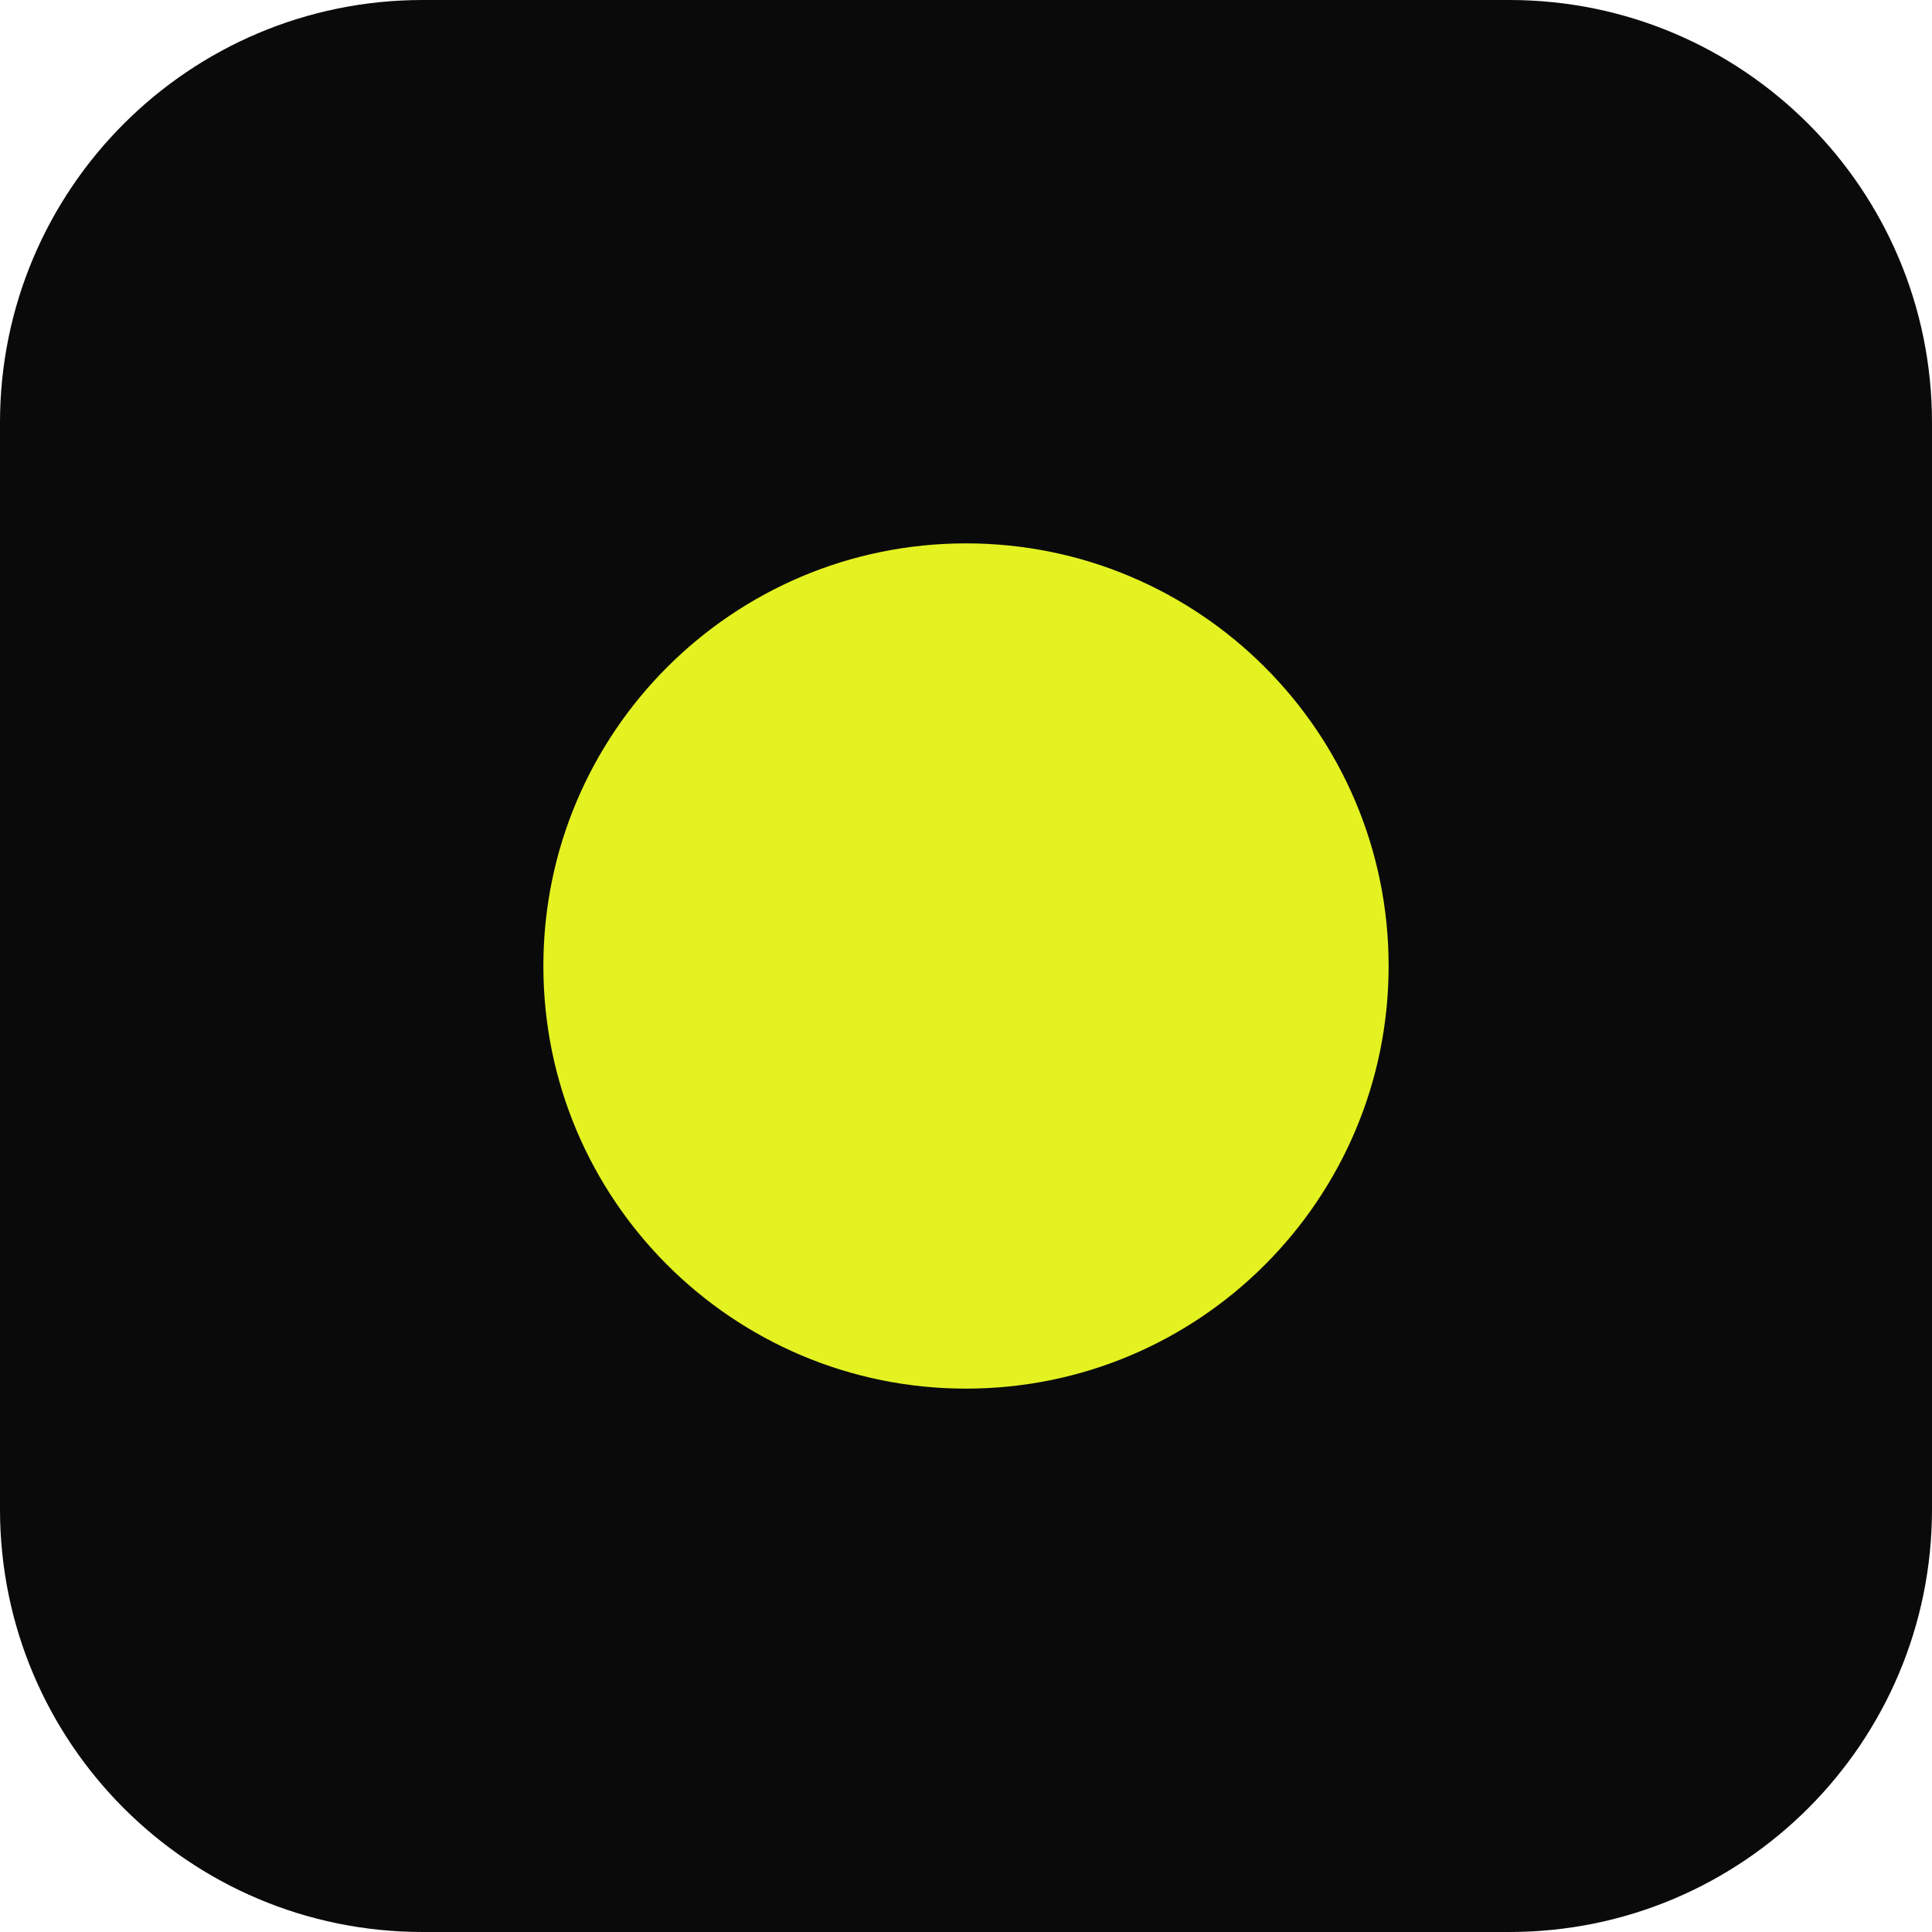
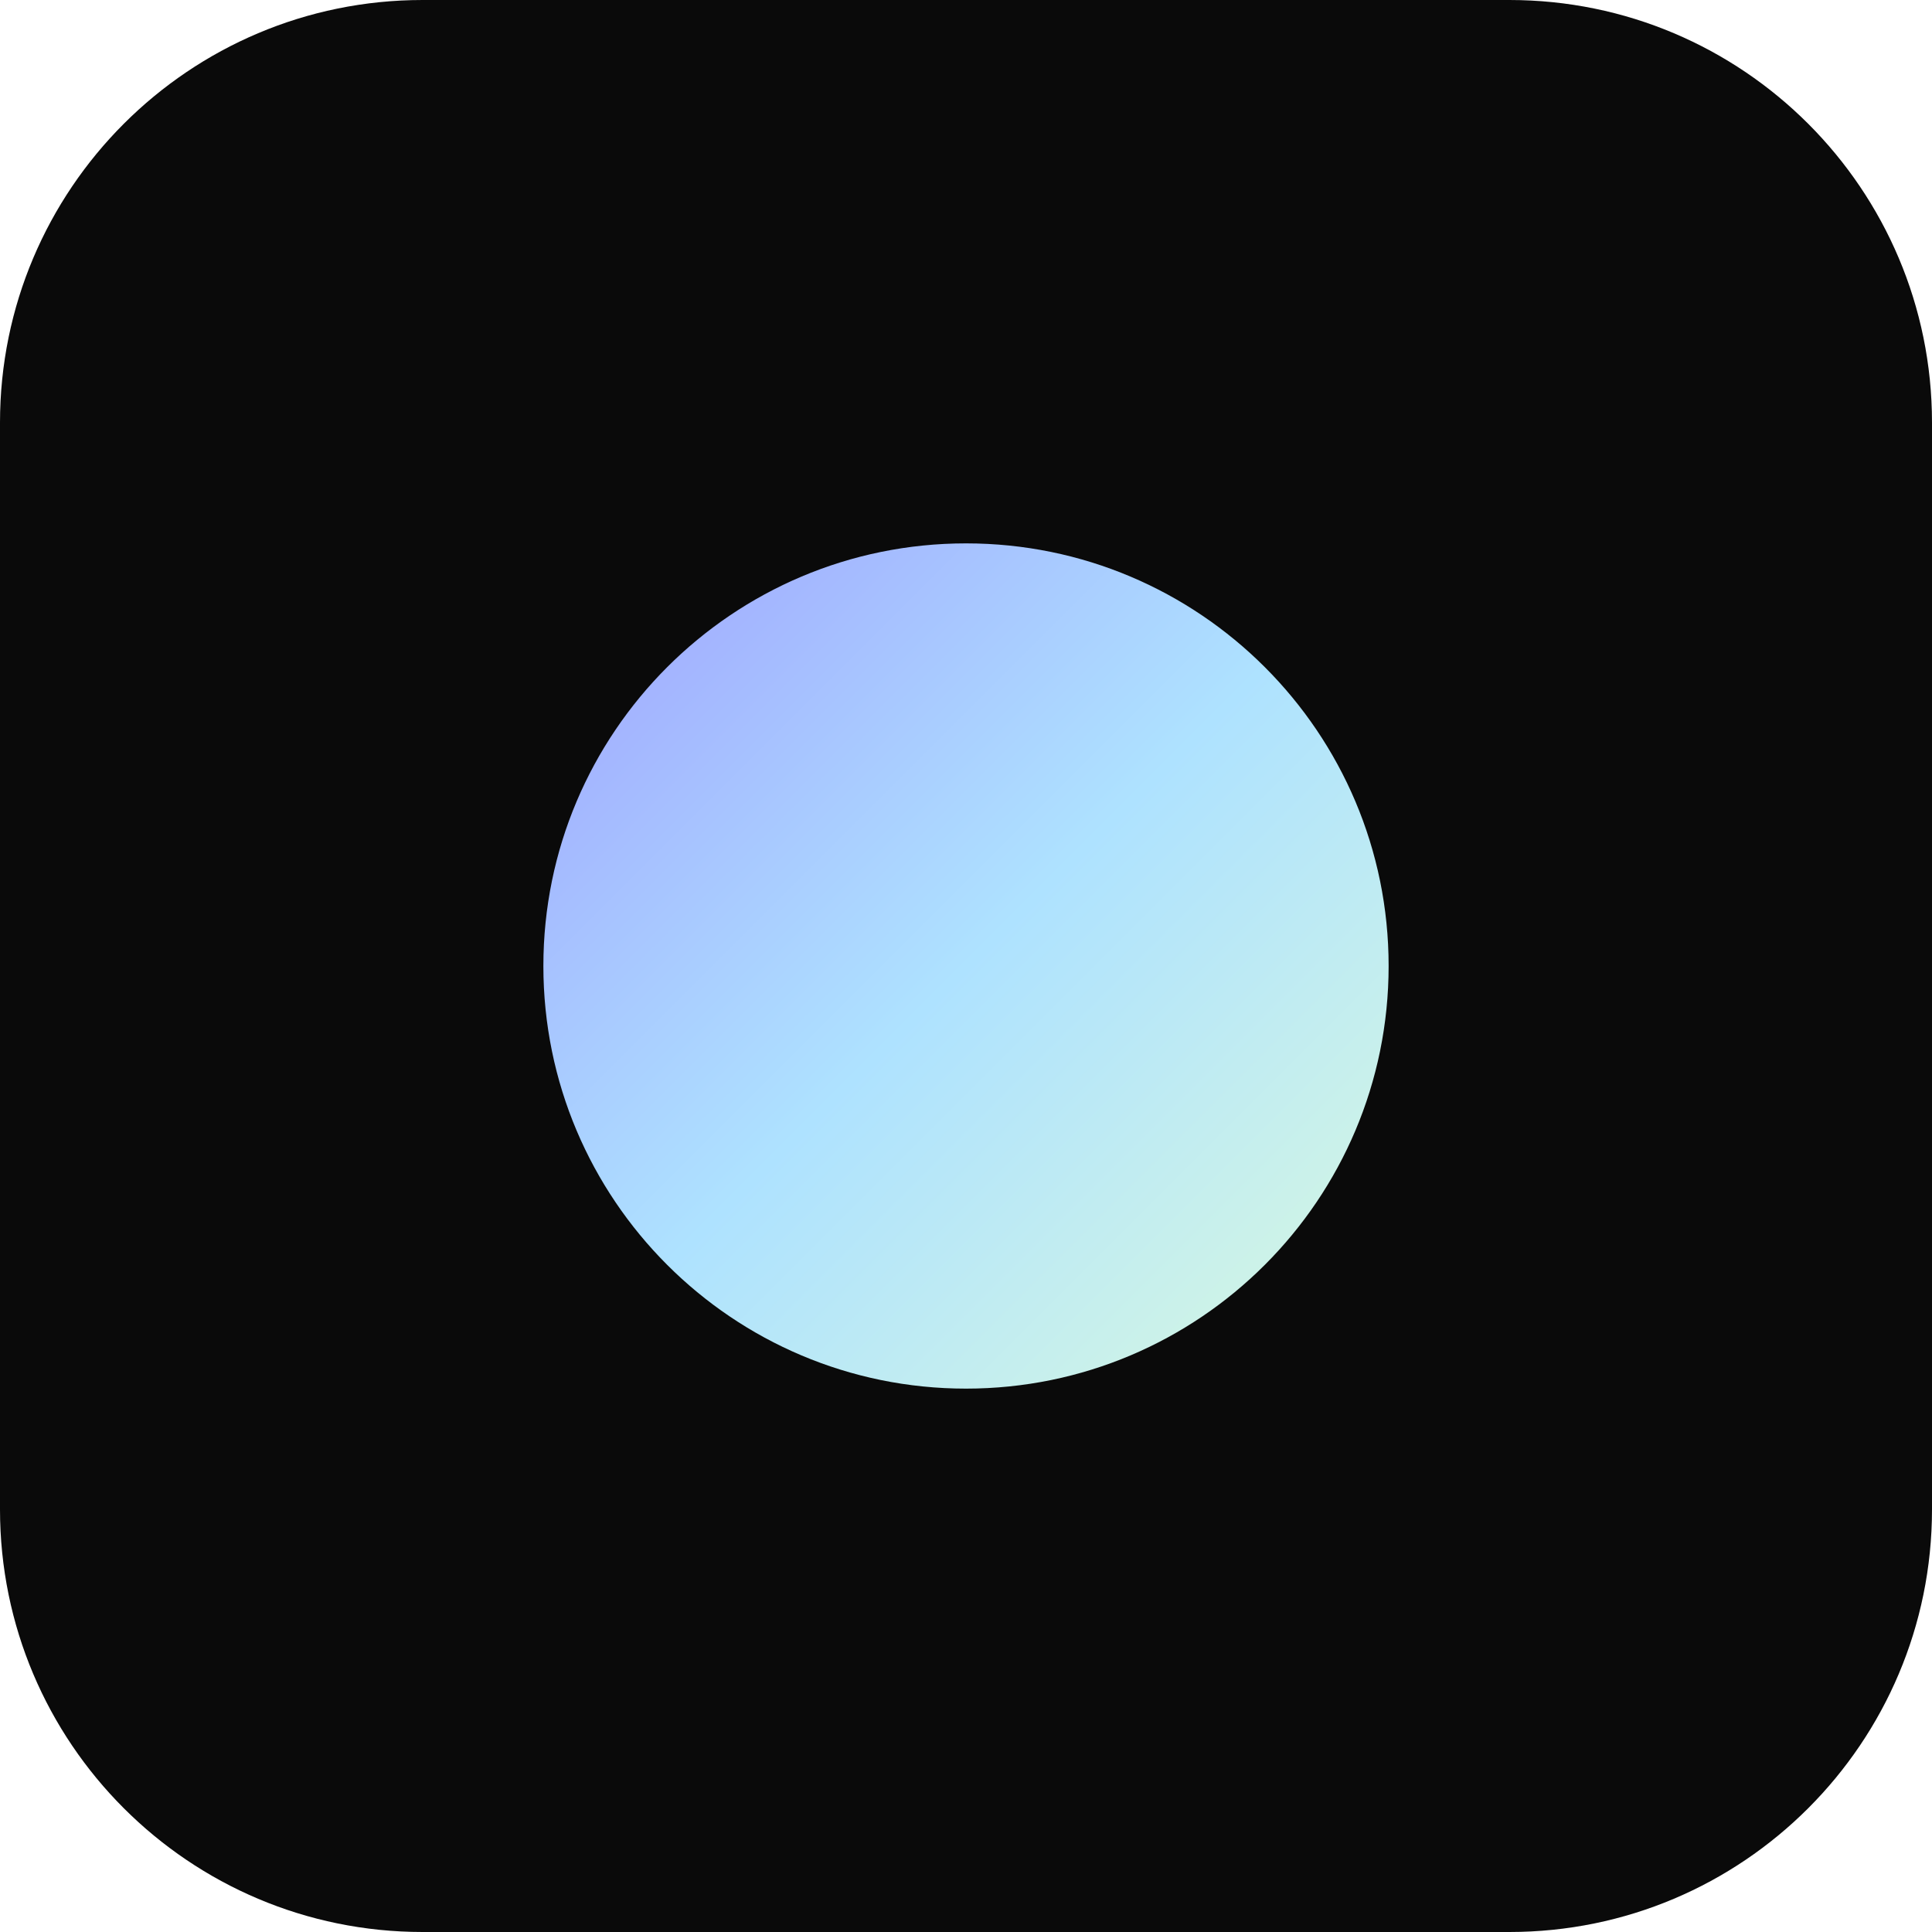
<svg xmlns="http://www.w3.org/2000/svg" viewBox="0 0 32 32" width="32" height="32">
+   <defs>
+     <linearGradient id="spark" x1="9" y1="9" x2="23" y2="23" gradientUnits="userSpaceOnUse">
+       <stop offset="0" stop-color="#9fa1ff" />
+       <stop offset=".5" stop-color="#aee2ff" />
+       <stop offset="1" stop-color="#d9f9df" />
+     </linearGradient>
+   </defs>
  <rect width="32" height="32" rx="7" fill="#0a0a0a" />
-   <circle cx="16" cy="16" r="7" fill="#e4f222" />
+   <circle cx="16" cy="16" r="7" fill="url(#spark)" />
</svg>
